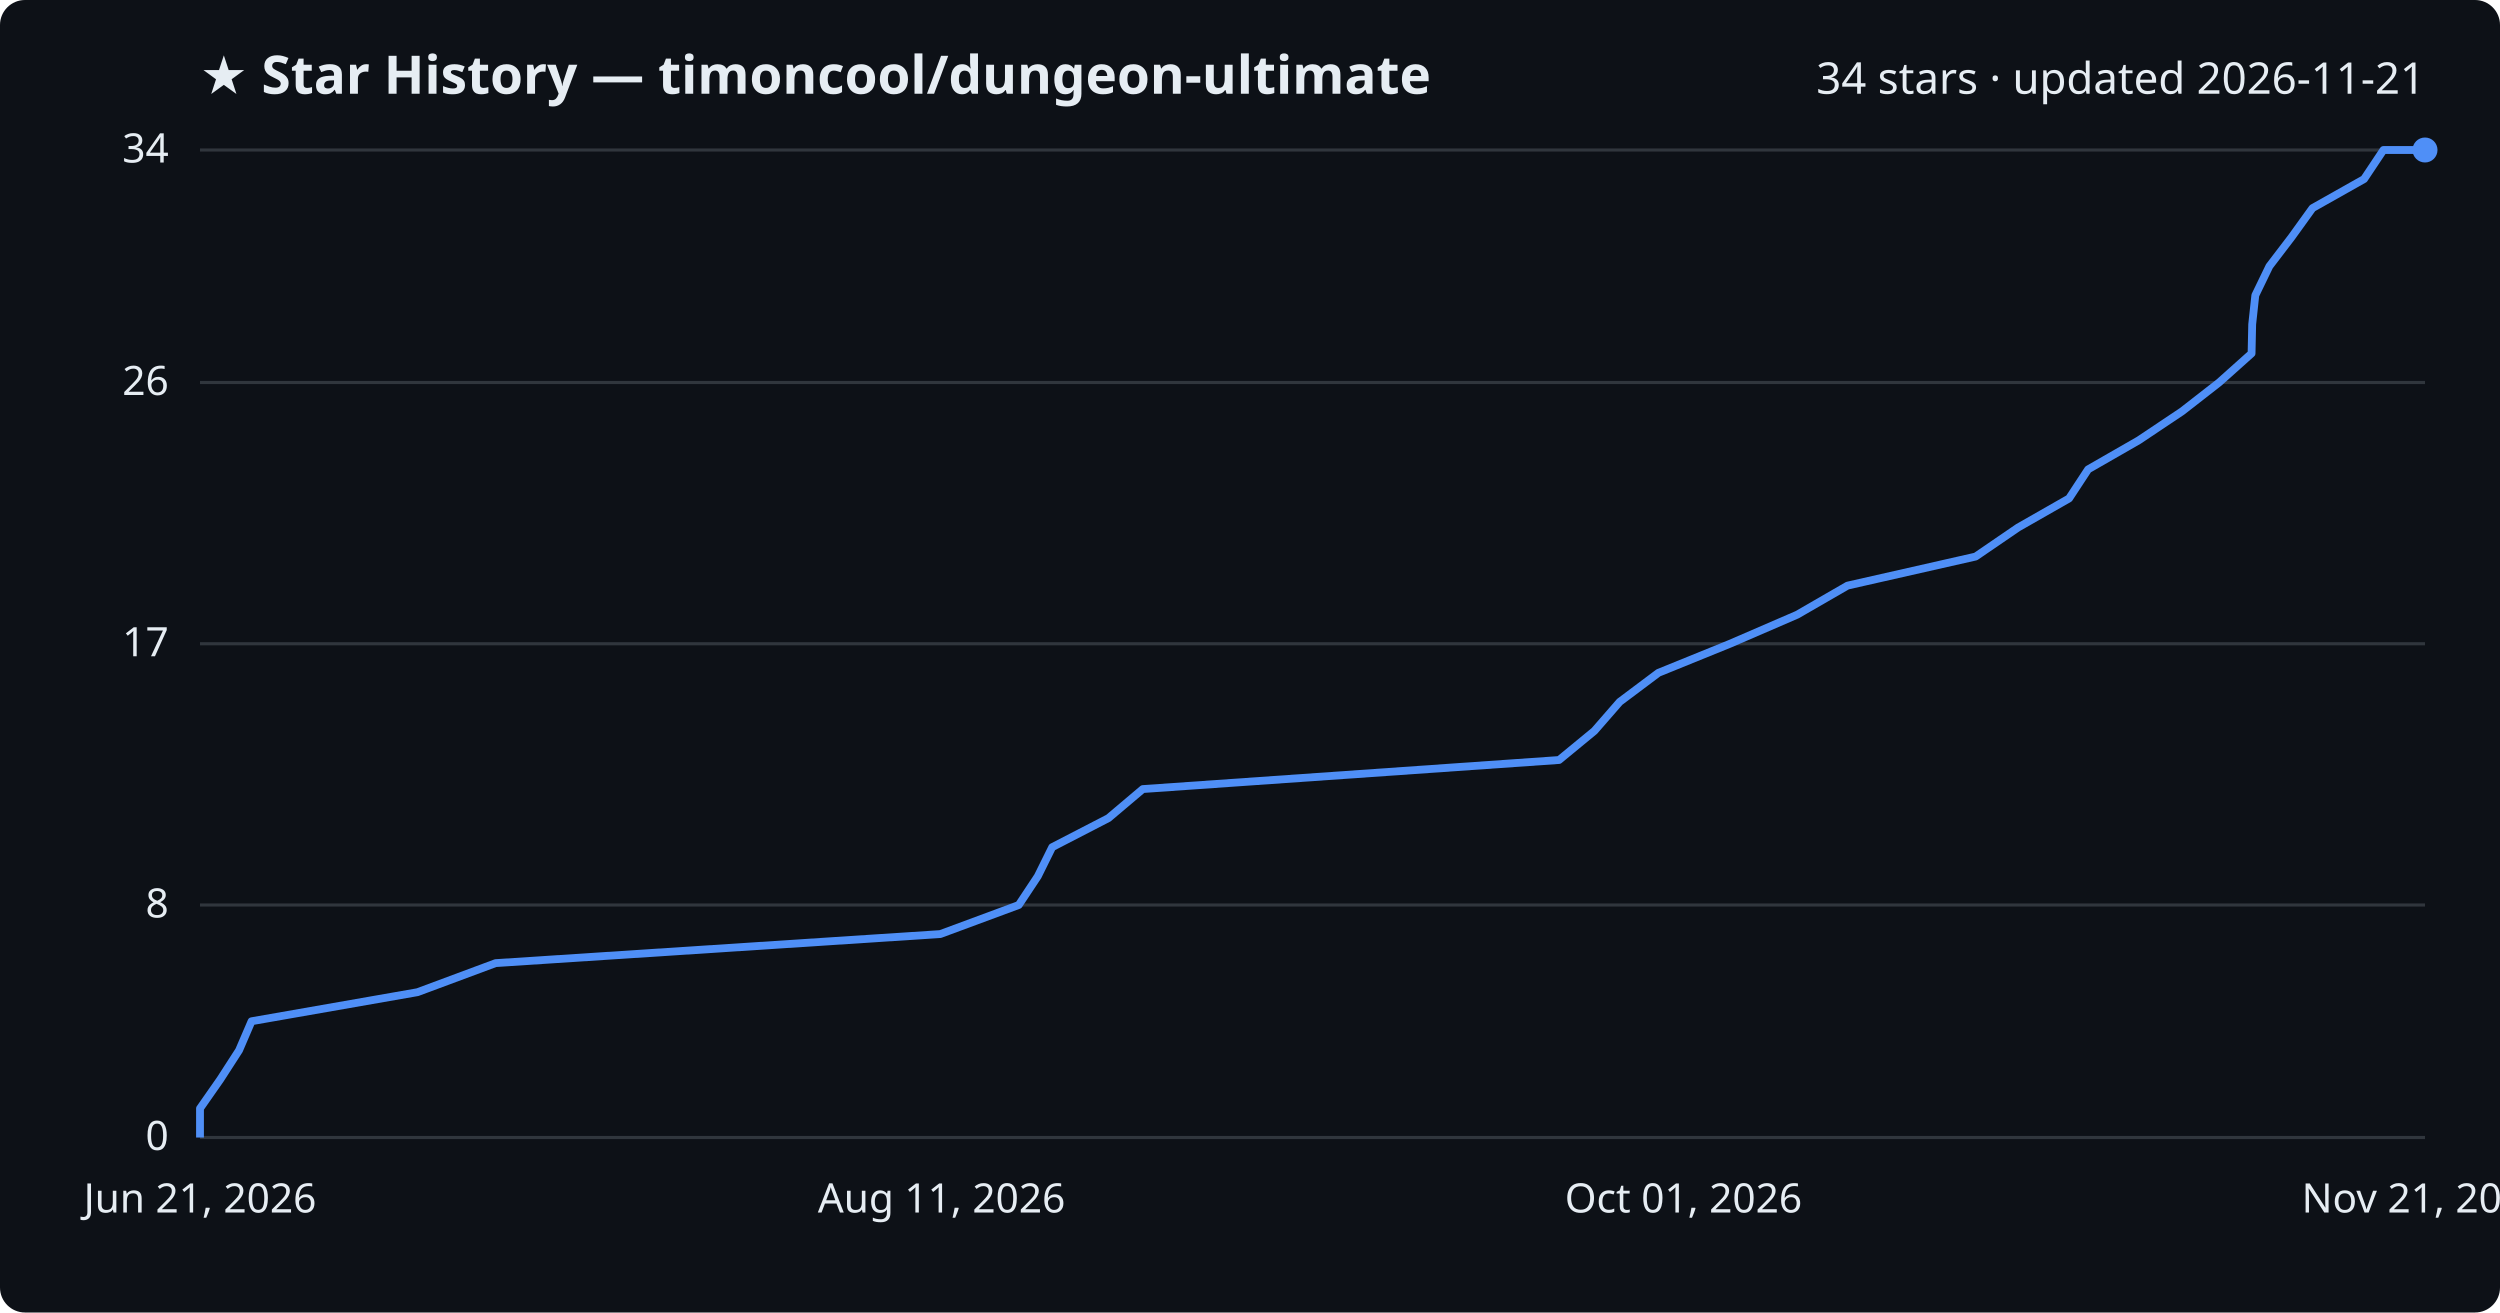
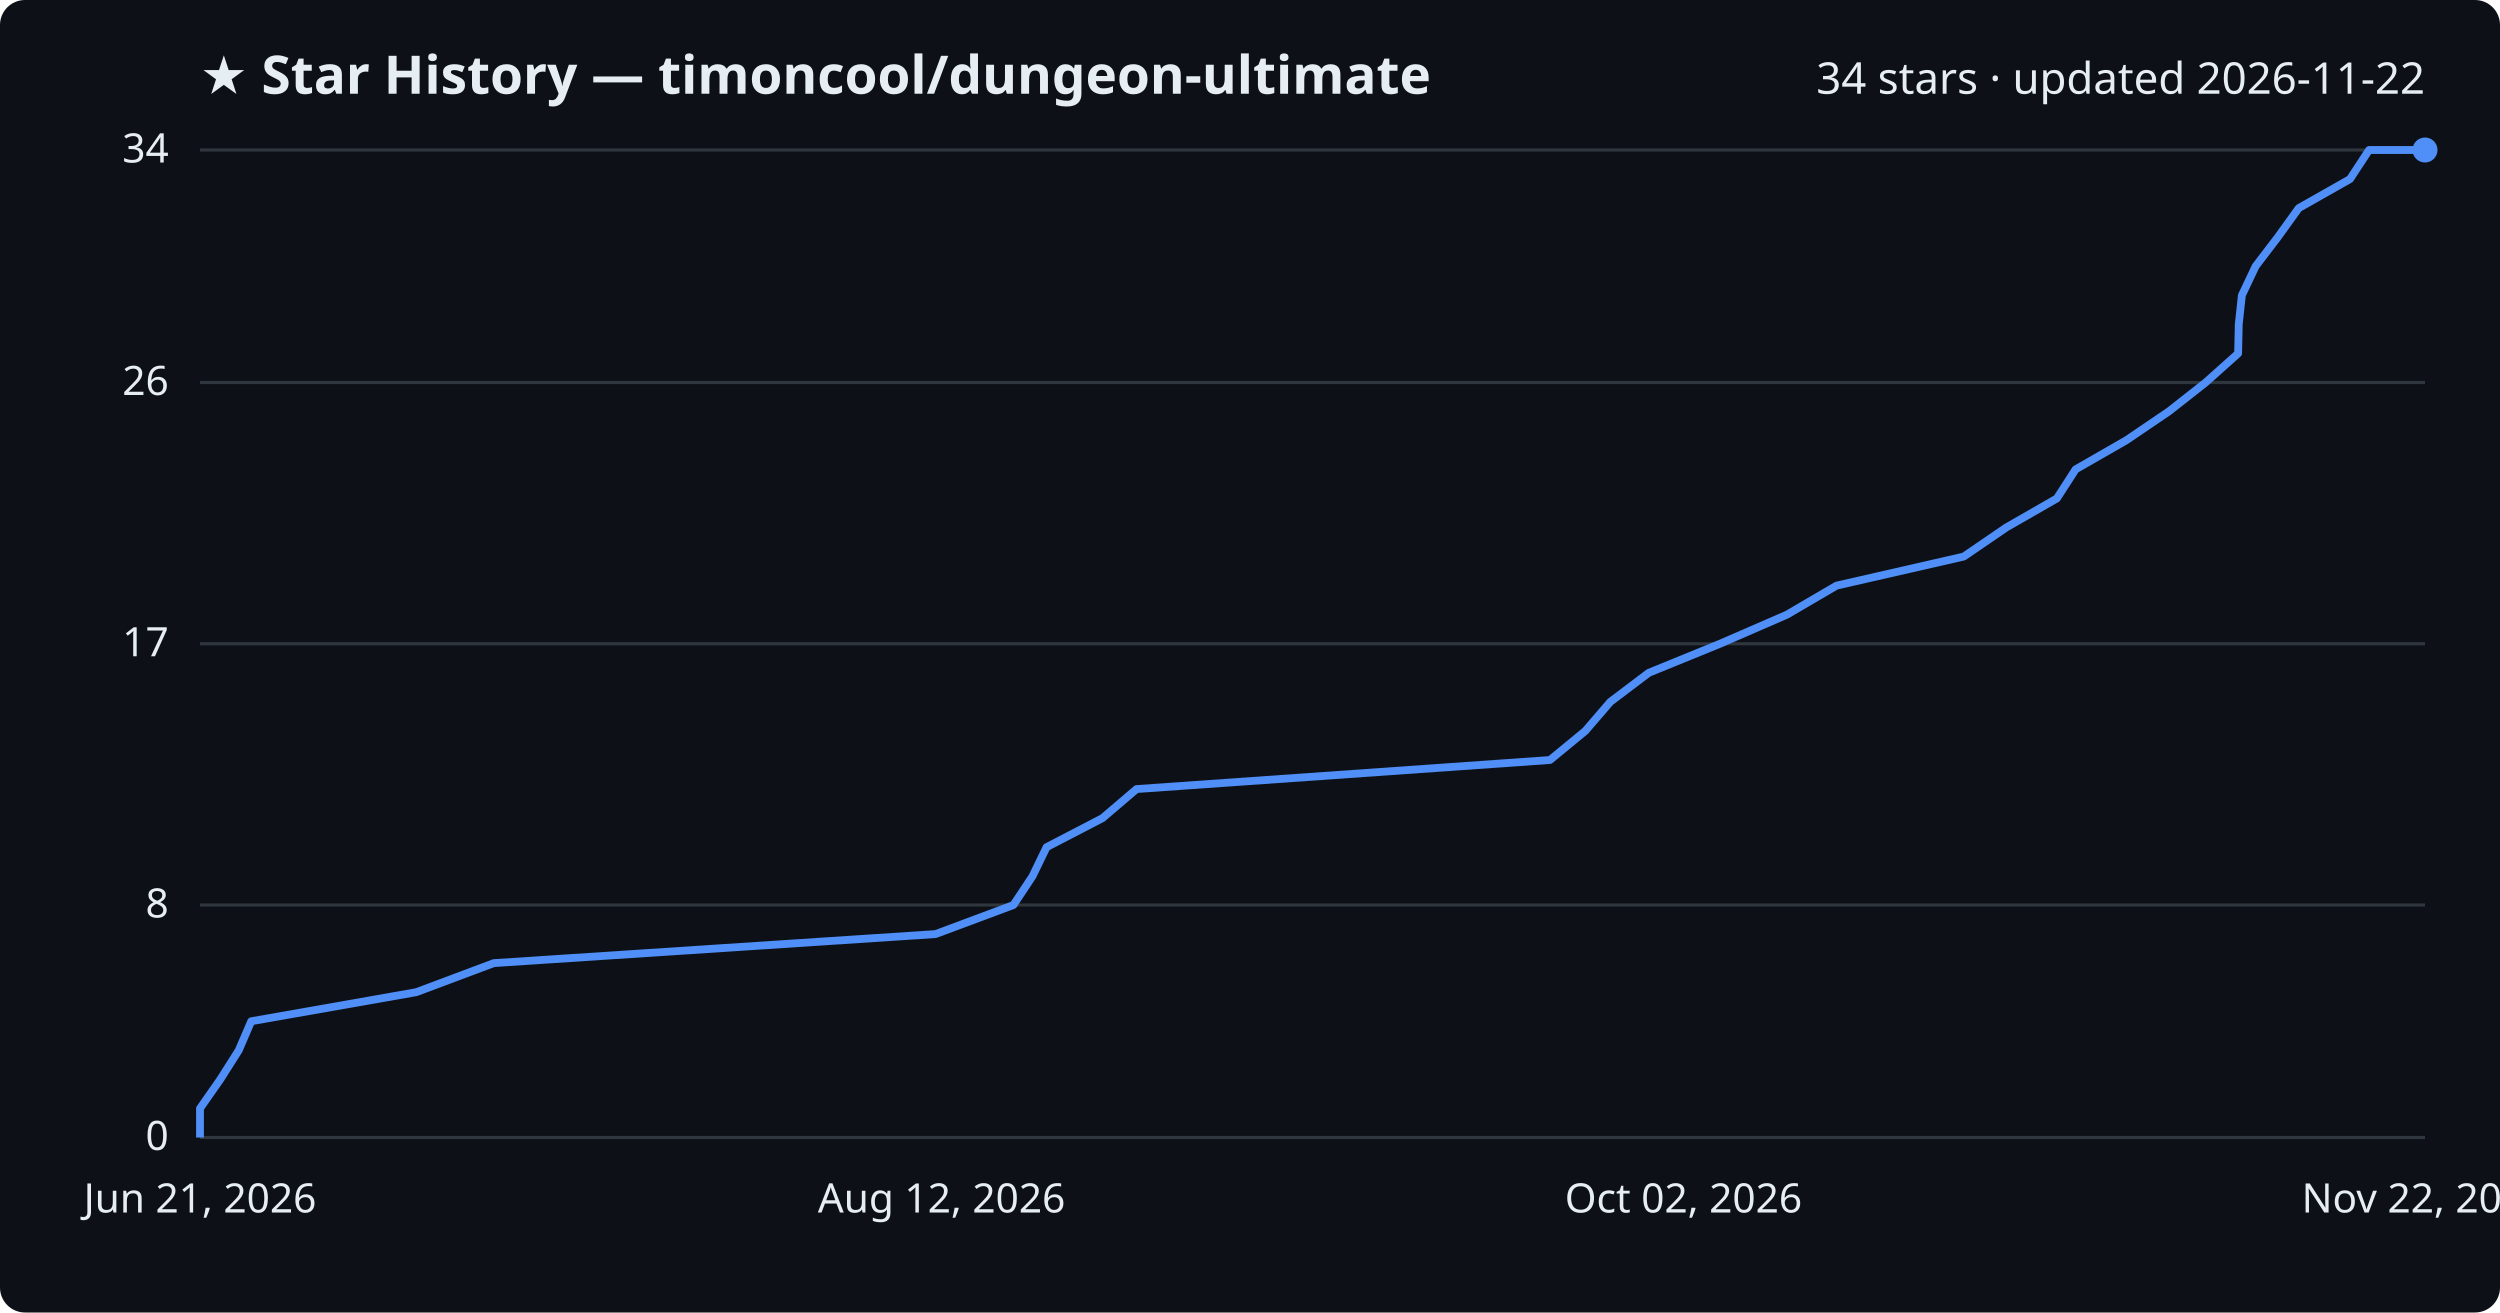
<svg xmlns="http://www.w3.org/2000/svg" viewBox="0 0 800 420" font-family="Segoe UI, sans-serif">
  <rect width="800" height="420" fill="#0d1117" rx="8" />
  <text x="64" y="30" fill="#e6edf3" font-size="17" font-weight="700">★ Star History — timoncool/dungeon-ultimate</text>
-   <text x="776" y="30" fill="#e6edf3" font-size="14" text-anchor="end">34 stars · updated 2026-11-21</text>
+   <text x="776" y="30" fill="#e6edf3" font-size="14" text-anchor="end">34 stars · updated 2026-11-22</text>
  <line x1="64" y1="364.0" x2="776" y2="364.0" stroke="#30363d" stroke-width="1" />
  <text x="54" y="368.0" fill="#e6edf3" font-size="13" text-anchor="end">0</text>
  <line x1="64" y1="289.6" x2="776" y2="289.6" stroke="#30363d" stroke-width="1" />
  <text x="54" y="293.6" fill="#e6edf3" font-size="13" text-anchor="end">8</text>
  <line x1="64" y1="206.0" x2="776" y2="206.0" stroke="#30363d" stroke-width="1" />
  <text x="54" y="210.0" fill="#e6edf3" font-size="13" text-anchor="end">17</text>
  <line x1="64" y1="122.4" x2="776" y2="122.4" stroke="#30363d" stroke-width="1" />
  <text x="54" y="126.4" fill="#e6edf3" font-size="13" text-anchor="end">26</text>
  <line x1="64" y1="48.0" x2="776" y2="48.0" stroke="#30363d" stroke-width="1" />
  <text x="54" y="52.0" fill="#e6edf3" font-size="13" text-anchor="end">34</text>
-   <path d="M64.0,364.0 L64.0,354.7 L70.5,345.4 L76.5,336.1 L80.5,326.8 L133.6,317.5 L158.6,308.2 L300.9,298.9 L326.0,289.6 L332.1,280.4 L336.7,271.1 L354.7,261.8 L365.7,252.5 L498.9,243.2 L510.2,233.9 L518.3,224.6 L530.7,215.3 L553.6,206.0 L575.1,196.7 L591.2,187.4 L632.2,178.1 L645.8,168.8 L662.1,159.5 L668.2,150.2 L684.4,140.9 L698.3,131.6 L710.1,122.4 L720.5,113.1 L720.7,103.8 L721.7,94.5 L726.2,85.2 L733.3,75.9 L740.0,66.6 L756.5,57.3 L762.7,48.0 L776.0,48.0" fill="none" stroke="#4f8ff7" stroke-width="2.5" stroke-linejoin="round" />
+   <path d="M64.0,364.0 L64.0,354.7 L70.5,345.4 L76.4,336.1 L80.4,326.8 L133.2,317.5 L158.0,308.2 L299.4,298.9 L324.3,289.6 L330.4,280.4 L334.9,271.1 L352.8,261.8 L363.7,252.5 L496.0,243.2 L507.3,233.9 L515.3,224.6 L527.6,215.3 L550.4,206.0 L571.8,196.7 L587.7,187.4 L628.4,178.1 L642.0,168.8 L658.2,159.5 L664.2,150.2 L680.4,140.9 L694.1,131.6 L705.8,122.4 L716.2,113.1 L716.4,103.8 L717.4,94.5 L721.8,85.2 L728.9,75.9 L735.6,66.6 L752.0,57.3 L758.1,48.0 L776.0,48.0" fill="none" stroke="#4f8ff7" stroke-width="2.5" stroke-linejoin="round" />
  <circle cx="776.0" cy="48.0" r="4" fill="#4f8ff7" />
  <text x="64.0" y="388" fill="#e6edf3" font-size="13" text-anchor="middle">Jun 21, 2026</text>
-   <text x="301.3" y="388" fill="#e6edf3" font-size="13" text-anchor="middle">Aug 11, 2026</text>
-   <text x="538.7" y="388" fill="#e6edf3" font-size="13" text-anchor="middle">Oct 01, 2026</text>
-   <text x="776.0" y="388" fill="#e6edf3" font-size="13" text-anchor="middle">Nov 21, 2026</text>
+   <text x="301.3" y="388" fill="#e6edf3" font-size="13" text-anchor="middle">Aug 12, 2026</text>
+   <text x="538.7" y="388" fill="#e6edf3" font-size="13" text-anchor="middle">Oct 02, 2026</text>
+   <text x="776.0" y="388" fill="#e6edf3" font-size="13" text-anchor="middle">Nov 22, 2026</text>
</svg>
